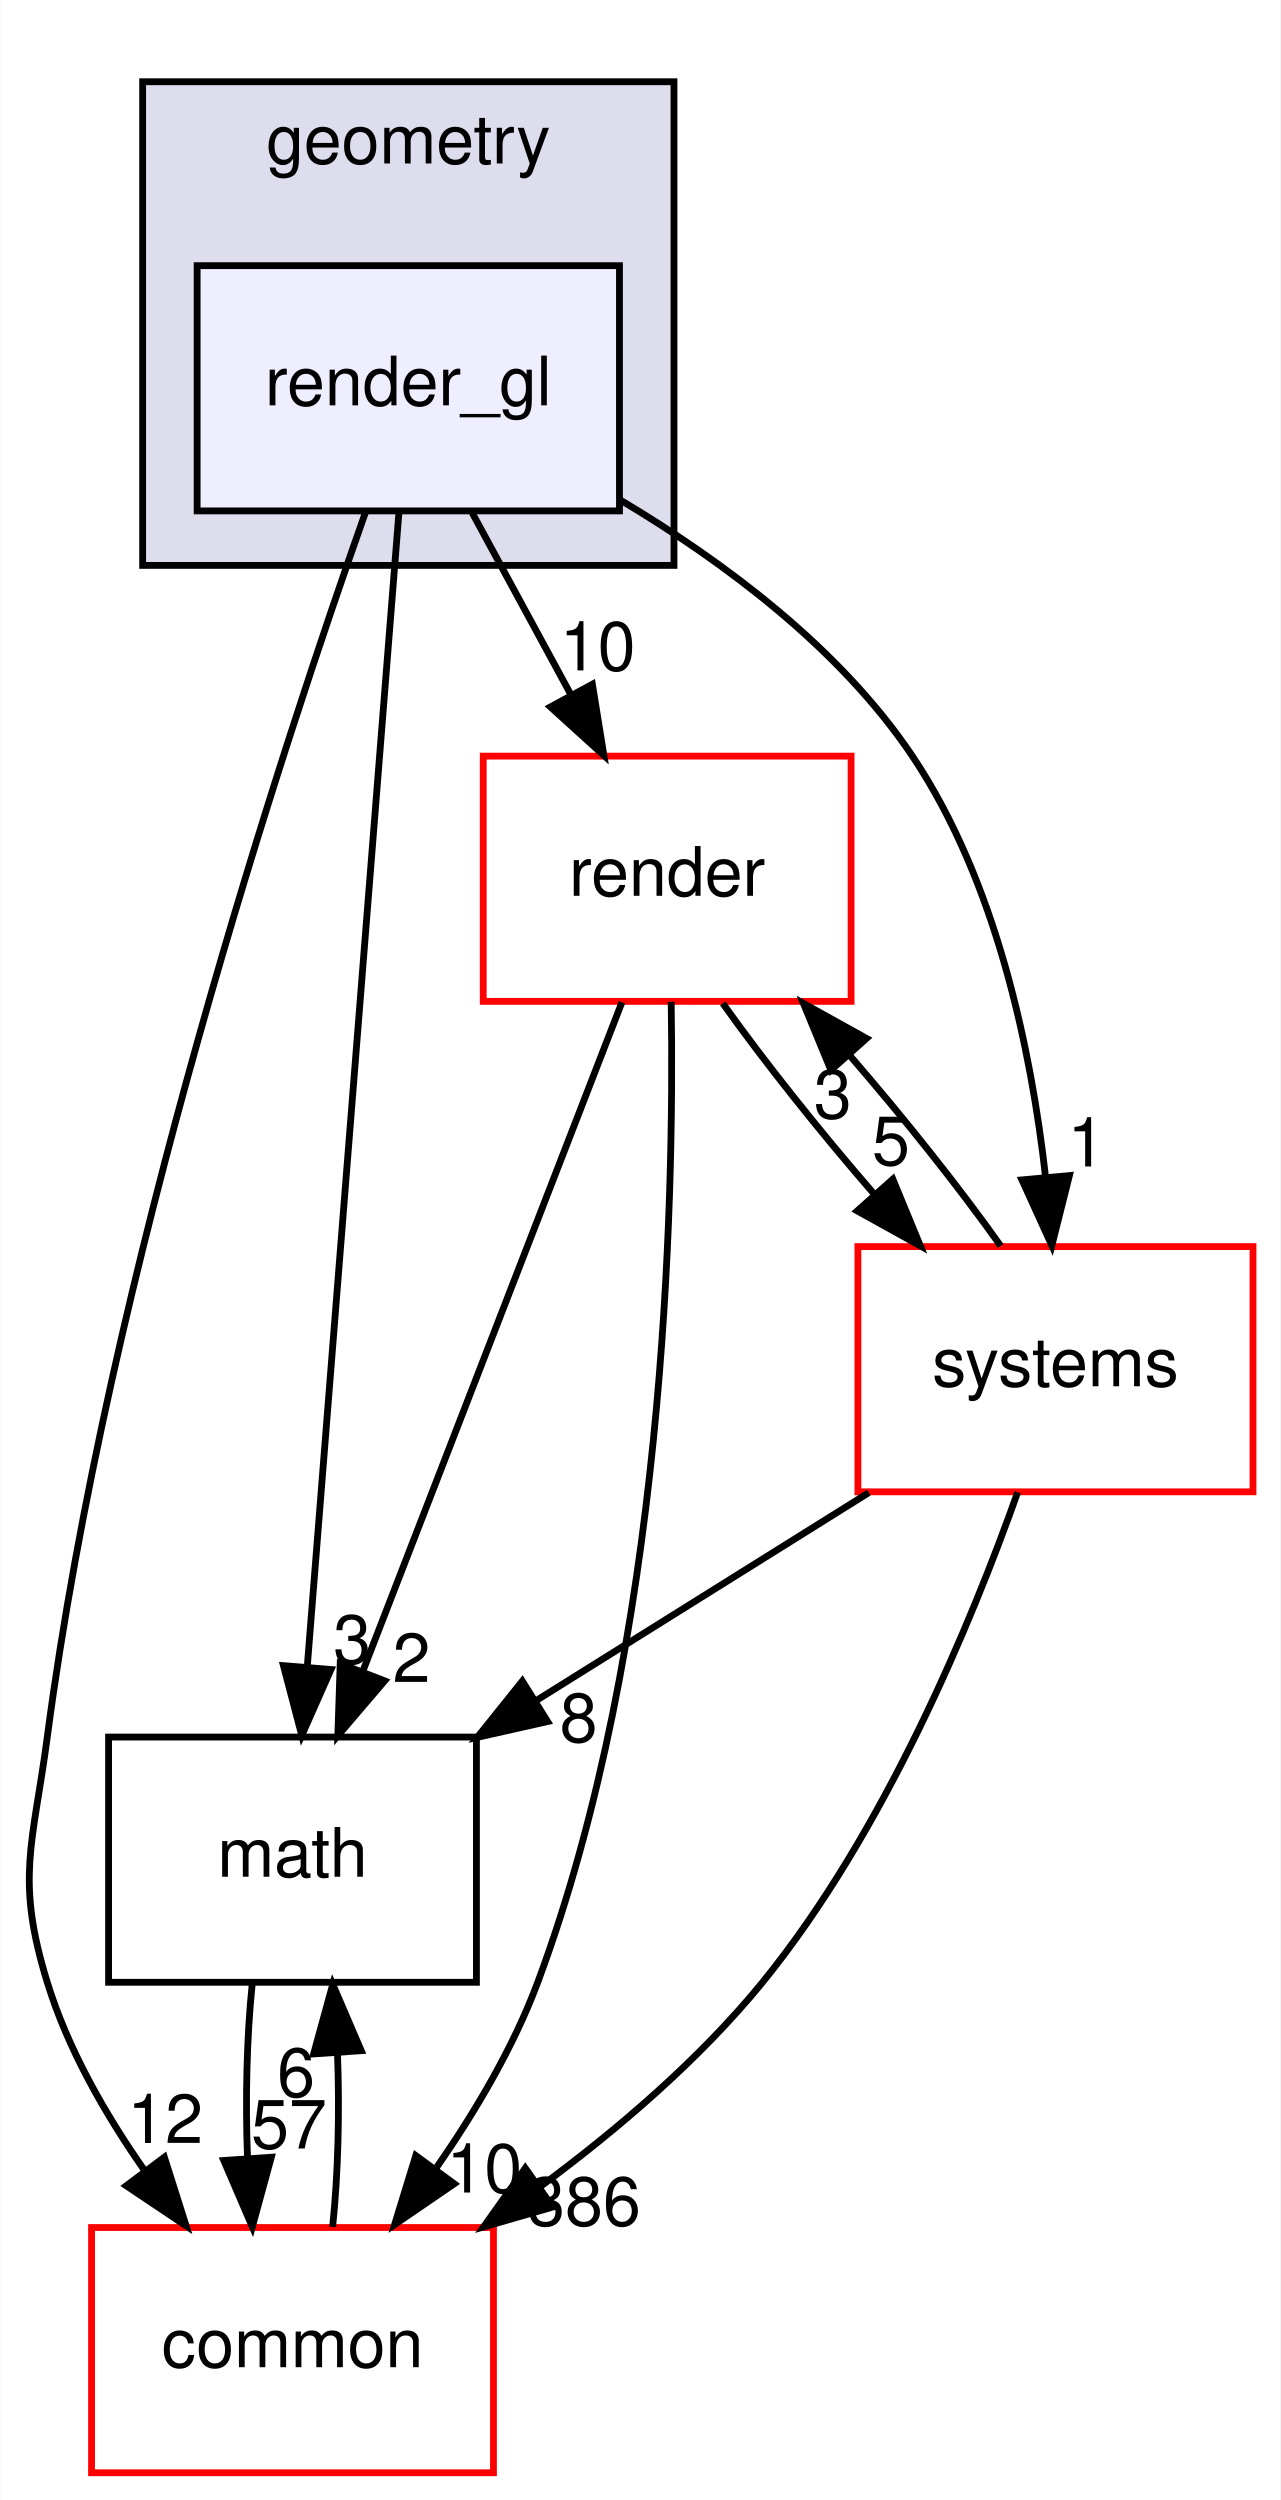
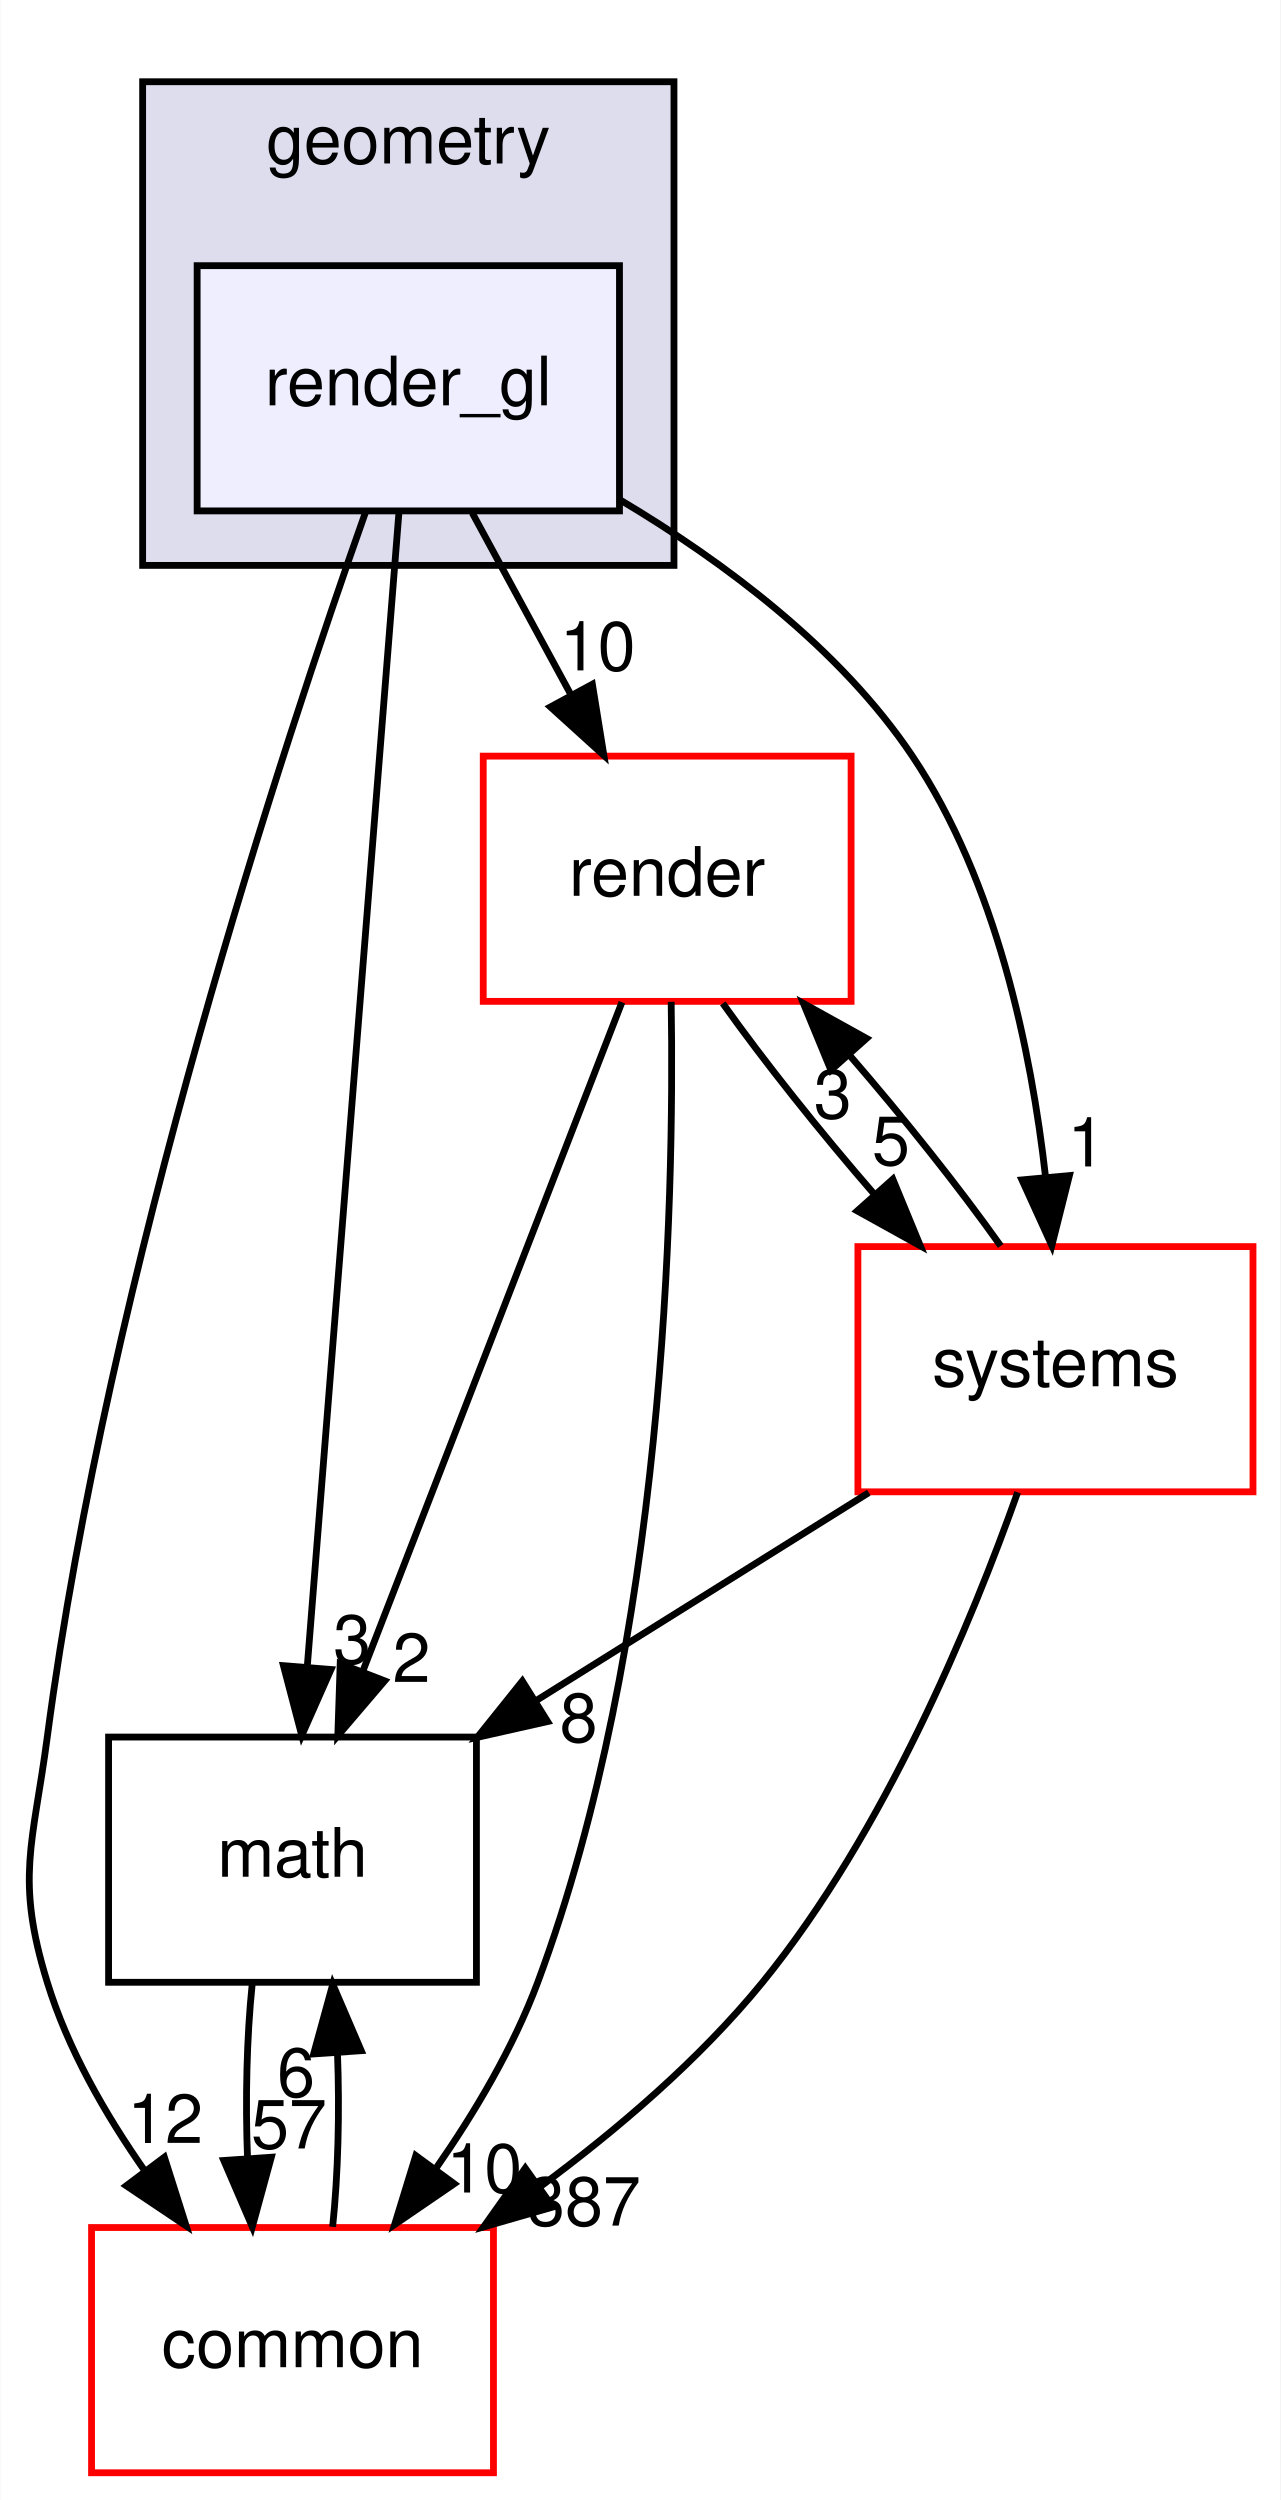
<svg xmlns="http://www.w3.org/2000/svg" xmlns:xlink="http://www.w3.org/1999/xlink" width="188pt" height="367pt" viewBox="0.00 0.00 187.88 367.00">
  <g id="graph0" class="graph" transform="scale(1 1) rotate(0) translate(4 363)">
    <polygon fill="white" stroke="transparent" points="-4,4 -4,-363 183.88,-363 183.88,4 -4,4" />
    <g id="clust1" class="cluster">
      <g id="a_clust1">
        <a xlink:href="dir_d739e095b49d8b72164589d00310017d.html" target="_top" xlink:title="geometry">
          <polygon fill="#ddddee" stroke="black" points="16.88,-280 16.88,-351 94.88,-351 94.88,-280 16.88,-280" />
          <text text-anchor="middle" x="55.88" y="-339" font-family="Helvetica,sans-Serif" font-size="10.00">geometry</text>
        </a>
      </g>
    </g>
    <g id="node1" class="node">
      <g id="a_node1">
        <a xlink:href="dir_8ce7b658333a2b1019abe8473e52e1ec.html" target="_top" xlink:title="render_gl">
          <polygon fill="#eeeeff" stroke="black" points="86.88,-324 24.88,-324 24.88,-288 86.88,-288 86.88,-324" />
          <text text-anchor="middle" x="55.88" y="-303.5" font-family="Helvetica,sans-Serif" font-size="10.00">render_gl</text>
        </a>
      </g>
    </g>
    <g id="node2" class="node">
      <g id="a_node2">
        <a xlink:href="dir_05142ce2278c744298ef3f06d9e628a4.html" target="_top" xlink:title="render">
          <polygon fill="white" stroke="red" points="120.88,-252 66.88,-252 66.88,-216 120.88,-216 120.88,-252" />
          <text text-anchor="middle" x="93.88" y="-231.5" font-family="Helvetica,sans-Serif" font-size="10.00">render</text>
        </a>
      </g>
    </g>
    <g id="edge6" class="edge">
      <path fill="none" stroke="black" d="M65.27,-287.7C69.64,-279.64 74.93,-269.89 79.77,-260.98" />
      <polygon fill="black" stroke="black" points="82.9,-262.56 84.59,-252.1 76.74,-259.22 82.9,-262.56" />
      <g id="a_edge6-headlabel">
        <a xlink:href="dir_000055_000053.html" target="_top" xlink:title="10">
          <text text-anchor="middle" x="83.68" y="-264.58" font-family="Helvetica,sans-Serif" font-size="10.00">10</text>
        </a>
      </g>
    </g>
    <g id="node3" class="node">
      <g id="a_node3">
        <a xlink:href="dir_fc0178d6978c9fa2cad6ef3e048a60a7.html" target="_top" xlink:title="math">
          <polygon fill="none" stroke="black" points="65.88,-108 11.88,-108 11.88,-72 65.88,-72 65.88,-108" />
          <text text-anchor="middle" x="38.88" y="-87.5" font-family="Helvetica,sans-Serif" font-size="10.00">math</text>
        </a>
      </g>
    </g>
    <g id="edge7" class="edge">
      <path fill="none" stroke="black" d="M54.51,-287.85C51.57,-250.83 44.61,-163.18 41.05,-118.39" />
      <polygon fill="black" stroke="black" points="44.53,-117.92 40.24,-108.23 37.55,-118.48 44.53,-117.92" />
      <g id="a_edge7-headlabel">
        <a xlink:href="dir_000055_000015.html" target="_top" xlink:title="3">
          <text text-anchor="middle" x="47.64" y="-118.78" font-family="Helvetica,sans-Serif" font-size="10.00">3</text>
        </a>
      </g>
    </g>
    <g id="node4" class="node">
      <g id="a_node4">
        <a xlink:href="dir_a36da230f0956f48b11c85f7d599788f.html" target="_top" xlink:title="common">
          <polygon fill="white" stroke="red" points="68.38,-36 9.38,-36 9.38,0 68.38,0 68.38,-36" />
          <text text-anchor="middle" x="38.88" y="-15.5" font-family="Helvetica,sans-Serif" font-size="10.00">common</text>
        </a>
      </g>
    </g>
    <g id="edge8" class="edge">
      <path fill="none" stroke="black" d="M49.64,-287.92C37.67,-254.13 11.88,-176.12 2.88,-108 0.78,-92.14 -1.83,-87.29 2.88,-72 5.88,-62.22 11.38,-52.62 17.19,-44.33" />
      <polygon fill="black" stroke="black" points="20.07,-46.33 23.27,-36.23 14.47,-42.13 20.07,-46.33" />
      <g id="a_edge8-headlabel">
        <a xlink:href="dir_000055_000012.html" target="_top" xlink:title="12">
          <text text-anchor="middle" x="20.19" y="-48.41" font-family="Helvetica,sans-Serif" font-size="10.00">12</text>
        </a>
      </g>
    </g>
    <g id="node5" class="node">
      <g id="a_node5">
        <a xlink:href="dir_b7a0e33b407baa23d8a077e33033c988.html" target="_top" xlink:title="systems">
          <polygon fill="white" stroke="red" points="179.88,-180 121.88,-180 121.88,-144 179.88,-144 179.88,-180" />
          <text text-anchor="middle" x="150.88" y="-159.5" font-family="Helvetica,sans-Serif" font-size="10.00">systems</text>
        </a>
      </g>
    </g>
    <g id="edge9" class="edge">
      <path fill="none" stroke="black" d="M87.03,-289.58C102.12,-280.59 119.23,-267.88 129.88,-252 142.2,-233.61 147.33,-208.86 149.44,-190.12" />
      <polygon fill="black" stroke="black" points="152.93,-190.43 150.35,-180.15 145.96,-189.79 152.93,-190.43" />
      <g id="a_edge9-headlabel">
        <a xlink:href="dir_000055_000096.html" target="_top" xlink:title="1">
          <text text-anchor="middle" x="155.43" y="-191.76" font-family="Helvetica,sans-Serif" font-size="10.00">1</text>
        </a>
      </g>
    </g>
    <g id="edge1" class="edge">
      <path fill="none" stroke="black" d="M87.24,-215.87C77.78,-191.46 60.34,-146.43 49.19,-117.64" />
      <polygon fill="black" stroke="black" points="52.41,-116.25 45.53,-108.19 45.88,-118.78 52.41,-116.25" />
      <g id="a_edge1-headlabel">
        <a xlink:href="dir_000053_000015.html" target="_top" xlink:title="2">
          <text text-anchor="middle" x="56.35" y="-116.08" font-family="Helvetica,sans-Serif" font-size="10.00">2</text>
        </a>
      </g>
    </g>
    <g id="edge2" class="edge">
      <path fill="none" stroke="black" d="M94.47,-215.93C94.96,-185.84 93.47,-121.84 74.88,-72 71.3,-62.41 65.64,-52.86 59.86,-44.57" />
      <polygon fill="black" stroke="black" points="62.62,-42.42 53.87,-36.43 56.98,-46.56 62.62,-42.42" />
      <g id="a_edge2-headlabel">
        <a xlink:href="dir_000053_000012.html" target="_top" xlink:title="10">
          <text text-anchor="middle" x="67.04" y="-41.13" font-family="Helvetica,sans-Serif" font-size="10.00">10</text>
        </a>
      </g>
    </g>
    <g id="edge3" class="edge">
      <path fill="none" stroke="black" d="M102.05,-215.7C108.08,-207.22 116.32,-196.86 124.38,-187.58" />
      <polygon fill="black" stroke="black" points="127.01,-189.9 131.05,-180.1 121.78,-185.24 127.01,-189.9" />
      <g id="a_edge3-headlabel">
        <a xlink:href="dir_000053_000096.html" target="_top" xlink:title="5">
          <text text-anchor="middle" x="126.73" y="-191.97" font-family="Helvetica,sans-Serif" font-size="10.00">5</text>
        </a>
      </g>
    </g>
    <g id="edge4" class="edge">
      <path fill="none" stroke="black" d="M32.96,-71.7C32.16,-63.98 31.94,-54.71 32.28,-46.11" />
      <polygon fill="black" stroke="black" points="35.77,-46.32 32.98,-36.1 28.79,-45.84 35.77,-46.32" />
      <g id="a_edge4-headlabel">
        <a xlink:href="dir_000015_000012.html" target="_top" xlink:title="57">
          <text text-anchor="middle" x="38.36" y="-47.61" font-family="Helvetica,sans-Serif" font-size="10.00">57</text>
        </a>
      </g>
    </g>
    <g id="edge5" class="edge">
      <path fill="none" stroke="black" d="M44.77,-36.1C45.58,-43.79 45.81,-53.05 45.48,-61.67" />
      <polygon fill="black" stroke="black" points="41.98,-61.48 44.79,-71.7 48.97,-61.96 41.98,-61.48" />
      <g id="a_edge5-headlabel">
        <a xlink:href="dir_000012_000015.html" target="_top" xlink:title="6">
          <text text-anchor="middle" x="39.4" y="-55.2" font-family="Helvetica,sans-Serif" font-size="10.00">6</text>
        </a>
      </g>
    </g>
    <g id="edge10" class="edge">
      <path fill="none" stroke="black" d="M142.84,-180.1C136.85,-188.55 128.62,-198.9 120.56,-208.2" />
      <polygon fill="black" stroke="black" points="117.92,-205.9 113.88,-215.7 123.15,-210.56 117.92,-205.9" />
      <g id="a_edge10-headlabel">
        <a xlink:href="dir_000096_000053.html" target="_top" xlink:title="3">
          <text text-anchor="middle" x="118.19" y="-198.83" font-family="Helvetica,sans-Serif" font-size="10.00">3</text>
        </a>
      </g>
    </g>
    <g id="edge11" class="edge">
      <path fill="none" stroke="black" d="M123.48,-143.88C108.72,-134.66 90.35,-123.17 74.5,-113.26" />
      <polygon fill="black" stroke="black" points="76.33,-110.28 65.99,-107.95 72.62,-116.22 76.33,-110.28" />
      <g id="a_edge11-headlabel">
        <a xlink:href="dir_000096_000015.html" target="_top" xlink:title="8">
          <text text-anchor="middle" x="80.88" y="-107.28" font-family="Helvetica,sans-Serif" font-size="10.00">8</text>
        </a>
      </g>
    </g>
    <g id="edge12" class="edge">
      <path fill="none" stroke="black" d="M145.33,-143.93C138.6,-124.96 125.85,-94.1 107.88,-72 98.67,-60.69 86.59,-50.37 75.12,-41.9" />
      <polygon fill="black" stroke="black" points="77.1,-39.01 66.92,-36.08 73.05,-44.72 77.1,-39.01" />
      <g id="a_edge12-headlabel">
-         <a xlink:href="dir_000096_000012.html" target="_top" xlink:title="386">
-           <text text-anchor="middle" x="81.67" y="-36.28" font-family="Helvetica,sans-Serif" font-size="10.00">386</text>
+         <a xlink:href="dir_000096_000012.html" target="_top" xlink:title="387">
+           <text text-anchor="middle" x="81.67" y="-36.28" font-family="Helvetica,sans-Serif" font-size="10.00">387</text>
        </a>
      </g>
    </g>
  </g>
</svg>
